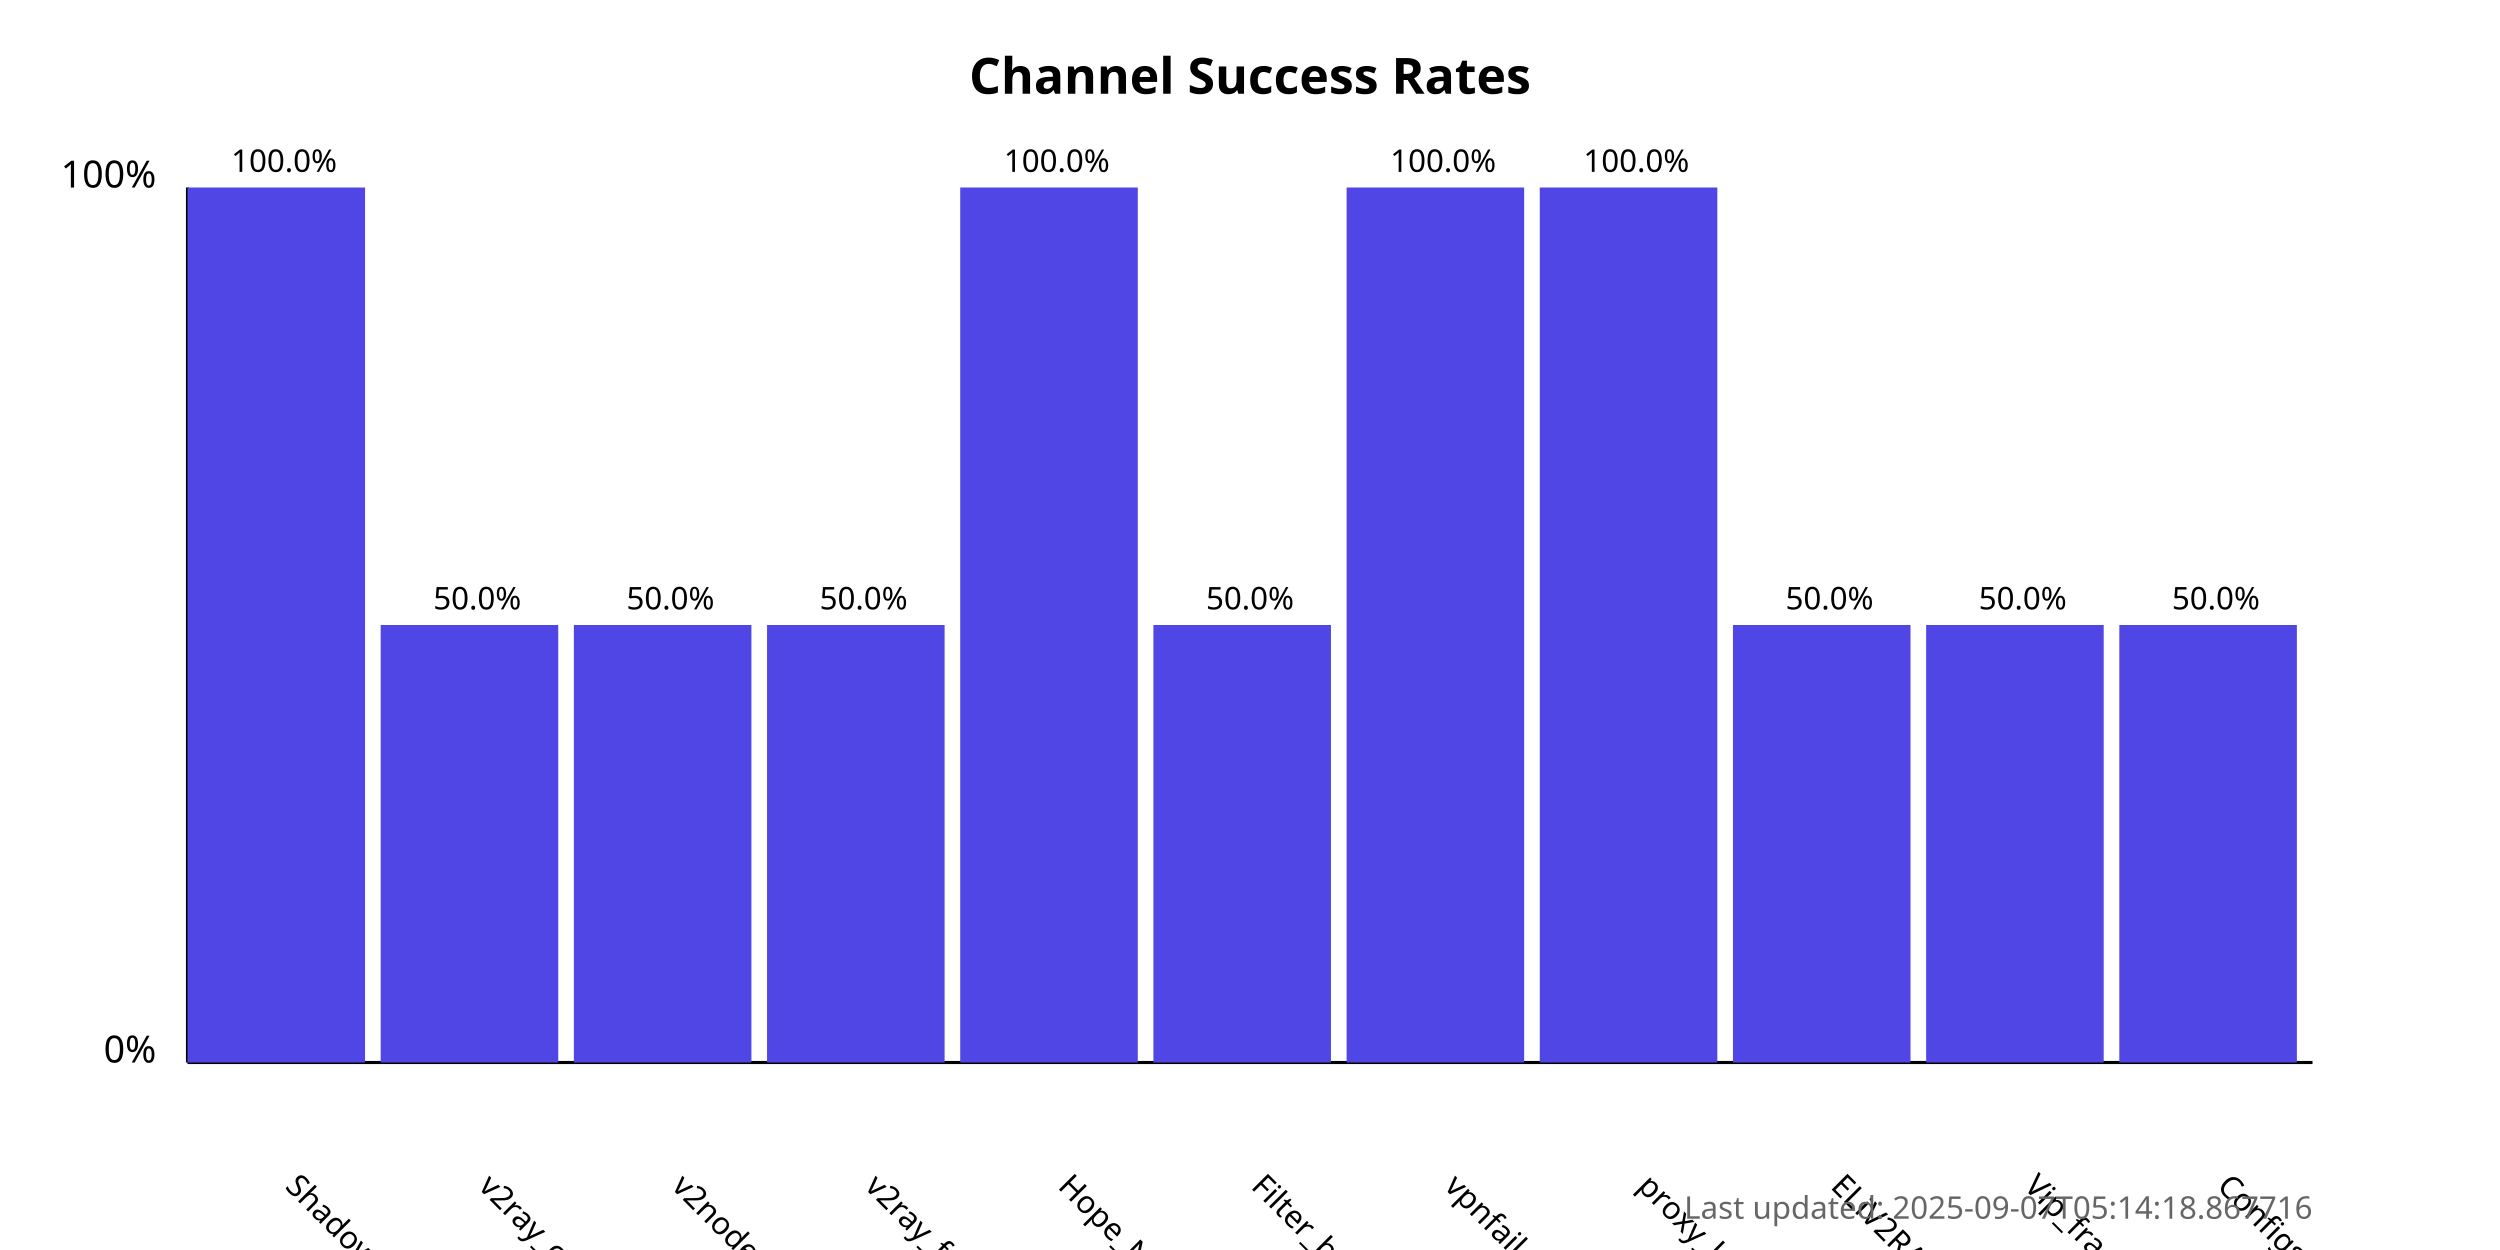
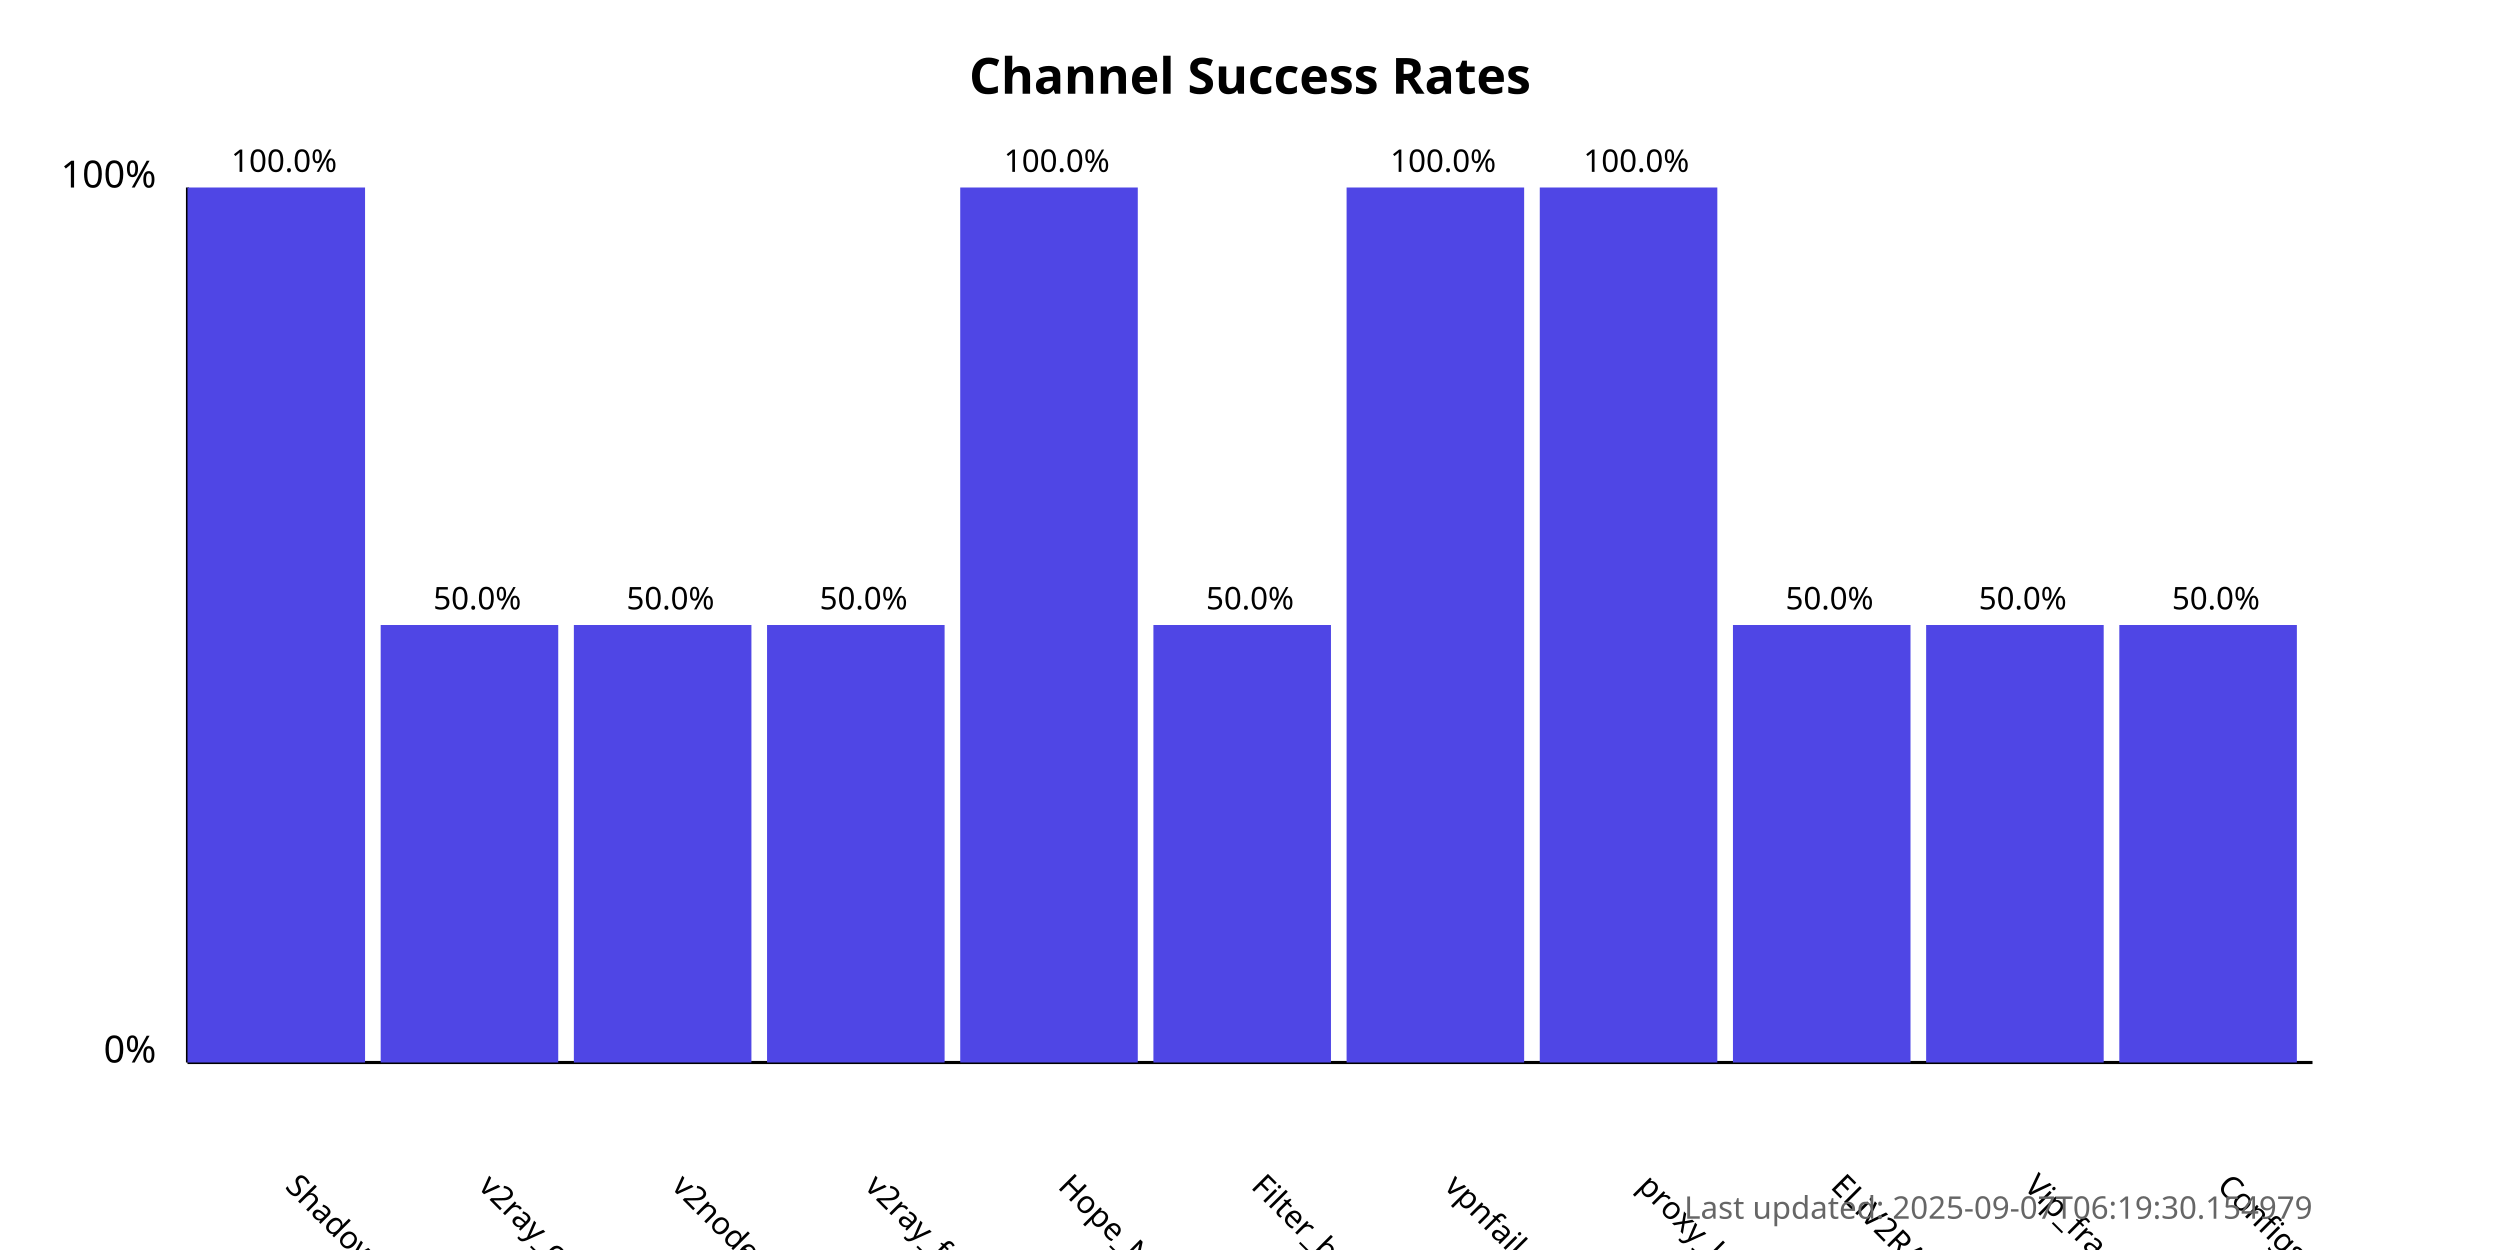
<svg xmlns="http://www.w3.org/2000/svg" width="800" height="400">
  <style>
            .chart-title { font: bold 16px sans-serif; }
            .axis-label { font: 12px sans-serif; }
            .tick-label { font: 10px sans-serif; }
            .bar { fill: #4f46e5; }
            .bar:hover { fill: #6366f1; }
            .timestamp { font: 10px sans-serif; fill: #666; }
        </style>
  <text x="400.0" y="30" text-anchor="middle" class="chart-title">
            Channel Success Rates
        </text>
  <line x1="60" y1="340" x2="60" y2="60" stroke="black" stroke-width="1" />
  <line x1="60" y1="340" x2="740" y2="340" stroke="black" stroke-width="1" />
  <text x="50" y="340" text-anchor="end" class="axis-label">0%</text>
  <text x="50" y="60" text-anchor="end" class="axis-label">100%</text>
  <g>
    <rect x="60" y="60.0" width="56.818" height="280.0" class="bar" />
    <text x="90.909" y="380" transform="rotate(45, 90.90909, 380)" text-anchor="start" class="tick-label">
                ShadowProxy66
            </text>
    <text x="90.909" y="55.0" text-anchor="middle" class="tick-label">
                100.0%
            </text>
  </g>
  <g>
    <rect x="121.818" y="200.0" width="56.818" height="140.0" class="bar" />
    <text x="152.727" y="380" transform="rotate(45, 152.7273, 380)" text-anchor="start" class="tick-label">
                v2ray_configs_pool
            </text>
    <text x="152.727" y="195.0" text-anchor="middle" class="tick-label">
                50.0%
            </text>
  </g>
  <g>
    <rect x="183.636" y="200.0" width="56.818" height="140.0" class="bar" />
    <text x="214.545" y="380" transform="rotate(45, 214.5455, 380)" text-anchor="start" class="tick-label">
                v2nodes
            </text>
    <text x="214.545" y="195.0" text-anchor="middle" class="tick-label">
                50.0%
            </text>
  </g>
  <g>
    <rect x="245.455" y="200.0" width="56.818" height="140.0" class="bar" />
    <text x="276.364" y="380" transform="rotate(45, 276.3636, 380)" text-anchor="start" class="tick-label">
                v2ray_free_conf
            </text>
    <text x="276.364" y="195.0" text-anchor="middle" class="tick-label">
                50.0%
            </text>
  </g>
  <g>
    <rect x="307.273" y="60.0" width="56.818" height="280.0" class="bar" />
    <text x="338.182" y="380" transform="rotate(45, 338.1818, 380)" text-anchor="start" class="tick-label">
                Hope_Net
            </text>
    <text x="338.182" y="55.0" text-anchor="middle" class="tick-label">
                100.0%
            </text>
  </g>
  <g>
    <rect x="369.091" y="200.0" width="56.818" height="140.0" class="bar" />
    <text x="400.0" y="380" transform="rotate(45, 400.0, 380)" text-anchor="start" class="tick-label">
                Filter_breaker
            </text>
    <text x="400.0" y="195.0" text-anchor="middle" class="tick-label">
                50.0%
            </text>
  </g>
  <g>
    <rect x="430.909" y="60.0" width="56.818" height="280.0" class="bar" />
    <text x="461.818" y="380" transform="rotate(45, 461.8182, 380)" text-anchor="start" class="tick-label">
                vpnfail_vless
            </text>
    <text x="461.818" y="55.0" text-anchor="middle" class="tick-label">
                100.0%
            </text>
  </g>
  <g>
    <rect x="492.727" y="60.0" width="56.818" height="280.0" class="bar" />
    <text x="523.636" y="380" transform="rotate(45, 523.6364, 380)" text-anchor="start" class="tick-label">
                proxy_kafee
            </text>
    <text x="523.636" y="55.0" text-anchor="middle" class="tick-label">
                100.0%
            </text>
  </g>
  <g>
    <rect x="554.545" y="200.0" width="56.818" height="140.0" class="bar" />
    <text x="585.455" y="380" transform="rotate(45, 585.4545, 380)" text-anchor="start" class="tick-label">
                ELiV2RAY
            </text>
    <text x="585.455" y="195.0" text-anchor="middle" class="tick-label">
                50.0%
            </text>
  </g>
  <g>
    <rect x="616.364" y="200.0" width="56.818" height="140.0" class="bar" />
    <text x="647.273" y="380" transform="rotate(45, 647.2727, 380)" text-anchor="start" class="tick-label">
                Vip_fragment_v2ray
            </text>
    <text x="647.273" y="195.0" text-anchor="middle" class="tick-label">
                50.0%
            </text>
  </g>
  <g>
    <rect x="678.182" y="200.0" width="56.818" height="140.0" class="bar" />
    <text x="709.091" y="380" transform="rotate(45, 709.0909, 380)" text-anchor="start" class="tick-label">
                ConfigsHubPlus
            </text>
    <text x="709.091" y="195.0" text-anchor="middle" class="tick-label">
                50.0%
            </text>
  </g>
  <text x="740" y="390" text-anchor="end" class="timestamp">
-             Last updated: 2025-09-07T05:14:18.867716
+             Last updated: 2025-09-07T06:19:30.154979
        </text>
</svg>
